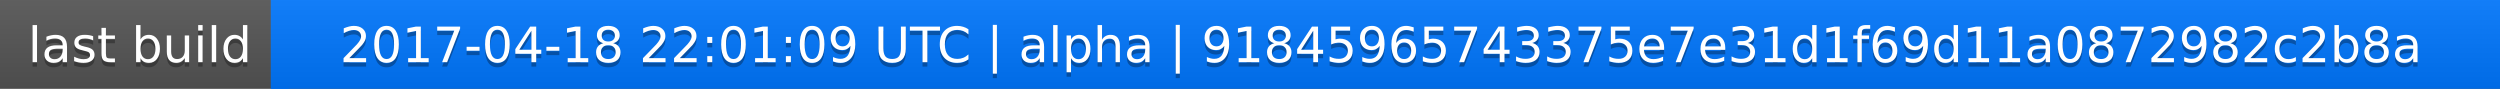
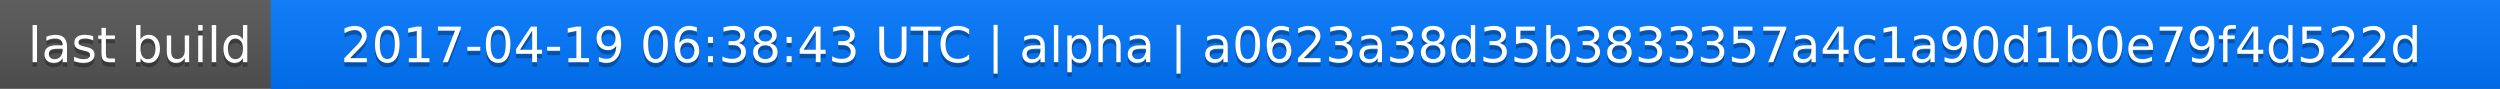
<svg xmlns="http://www.w3.org/2000/svg" width="563" height="20">
  <linearGradient id="a" x2="0" y2="100%">
    <stop offset="0" stop-color="#bbb" stop-opacity=".1" />
    <stop offset="1" stop-opacity=".1" />
  </linearGradient>
  <rect rx="0" width="563" height="20" fill="#555" />
  <rect rx="0" x="61" width="502" height="20" fill="#07f" />
  <path fill="#07f" d="M61 0h4v20h-4z" />
  <rect rx="0" width="563" height="20" fill="url(#a)" />
  <g fill="#fff" text-anchor="middle" font-family="DejaVu Sans,Verdana,Geneva,sans-serif" font-size="11">
    <text x="31.5" y="15" fill="#010101" fill-opacity=".3">last build</text>
    <text x="31.5" y="14">last build</text>
-     <text x="311" y="15" fill="#010101" fill-opacity=".3">2017-04-18 22:01:09 UTC | alpha | 91845965743375e7e31d1f69d11a0872982c2b8a</text>
-     <text x="311" y="14">2017-04-18 22:01:09 UTC | alpha | 91845965743375e7e31d1f69d11a0872982c2b8a</text>
+     <text x="311" y="15" fill="#010101" fill-opacity=".3">2017-04-19 06:38:43 UTC | alpha | a0623a38d35b3833357a4c1a90d1b0e79f4d522d</text>
+     <text x="311" y="14">2017-04-19 06:38:43 UTC | alpha | a0623a38d35b3833357a4c1a90d1b0e79f4d522d</text>
  </g>
</svg>
